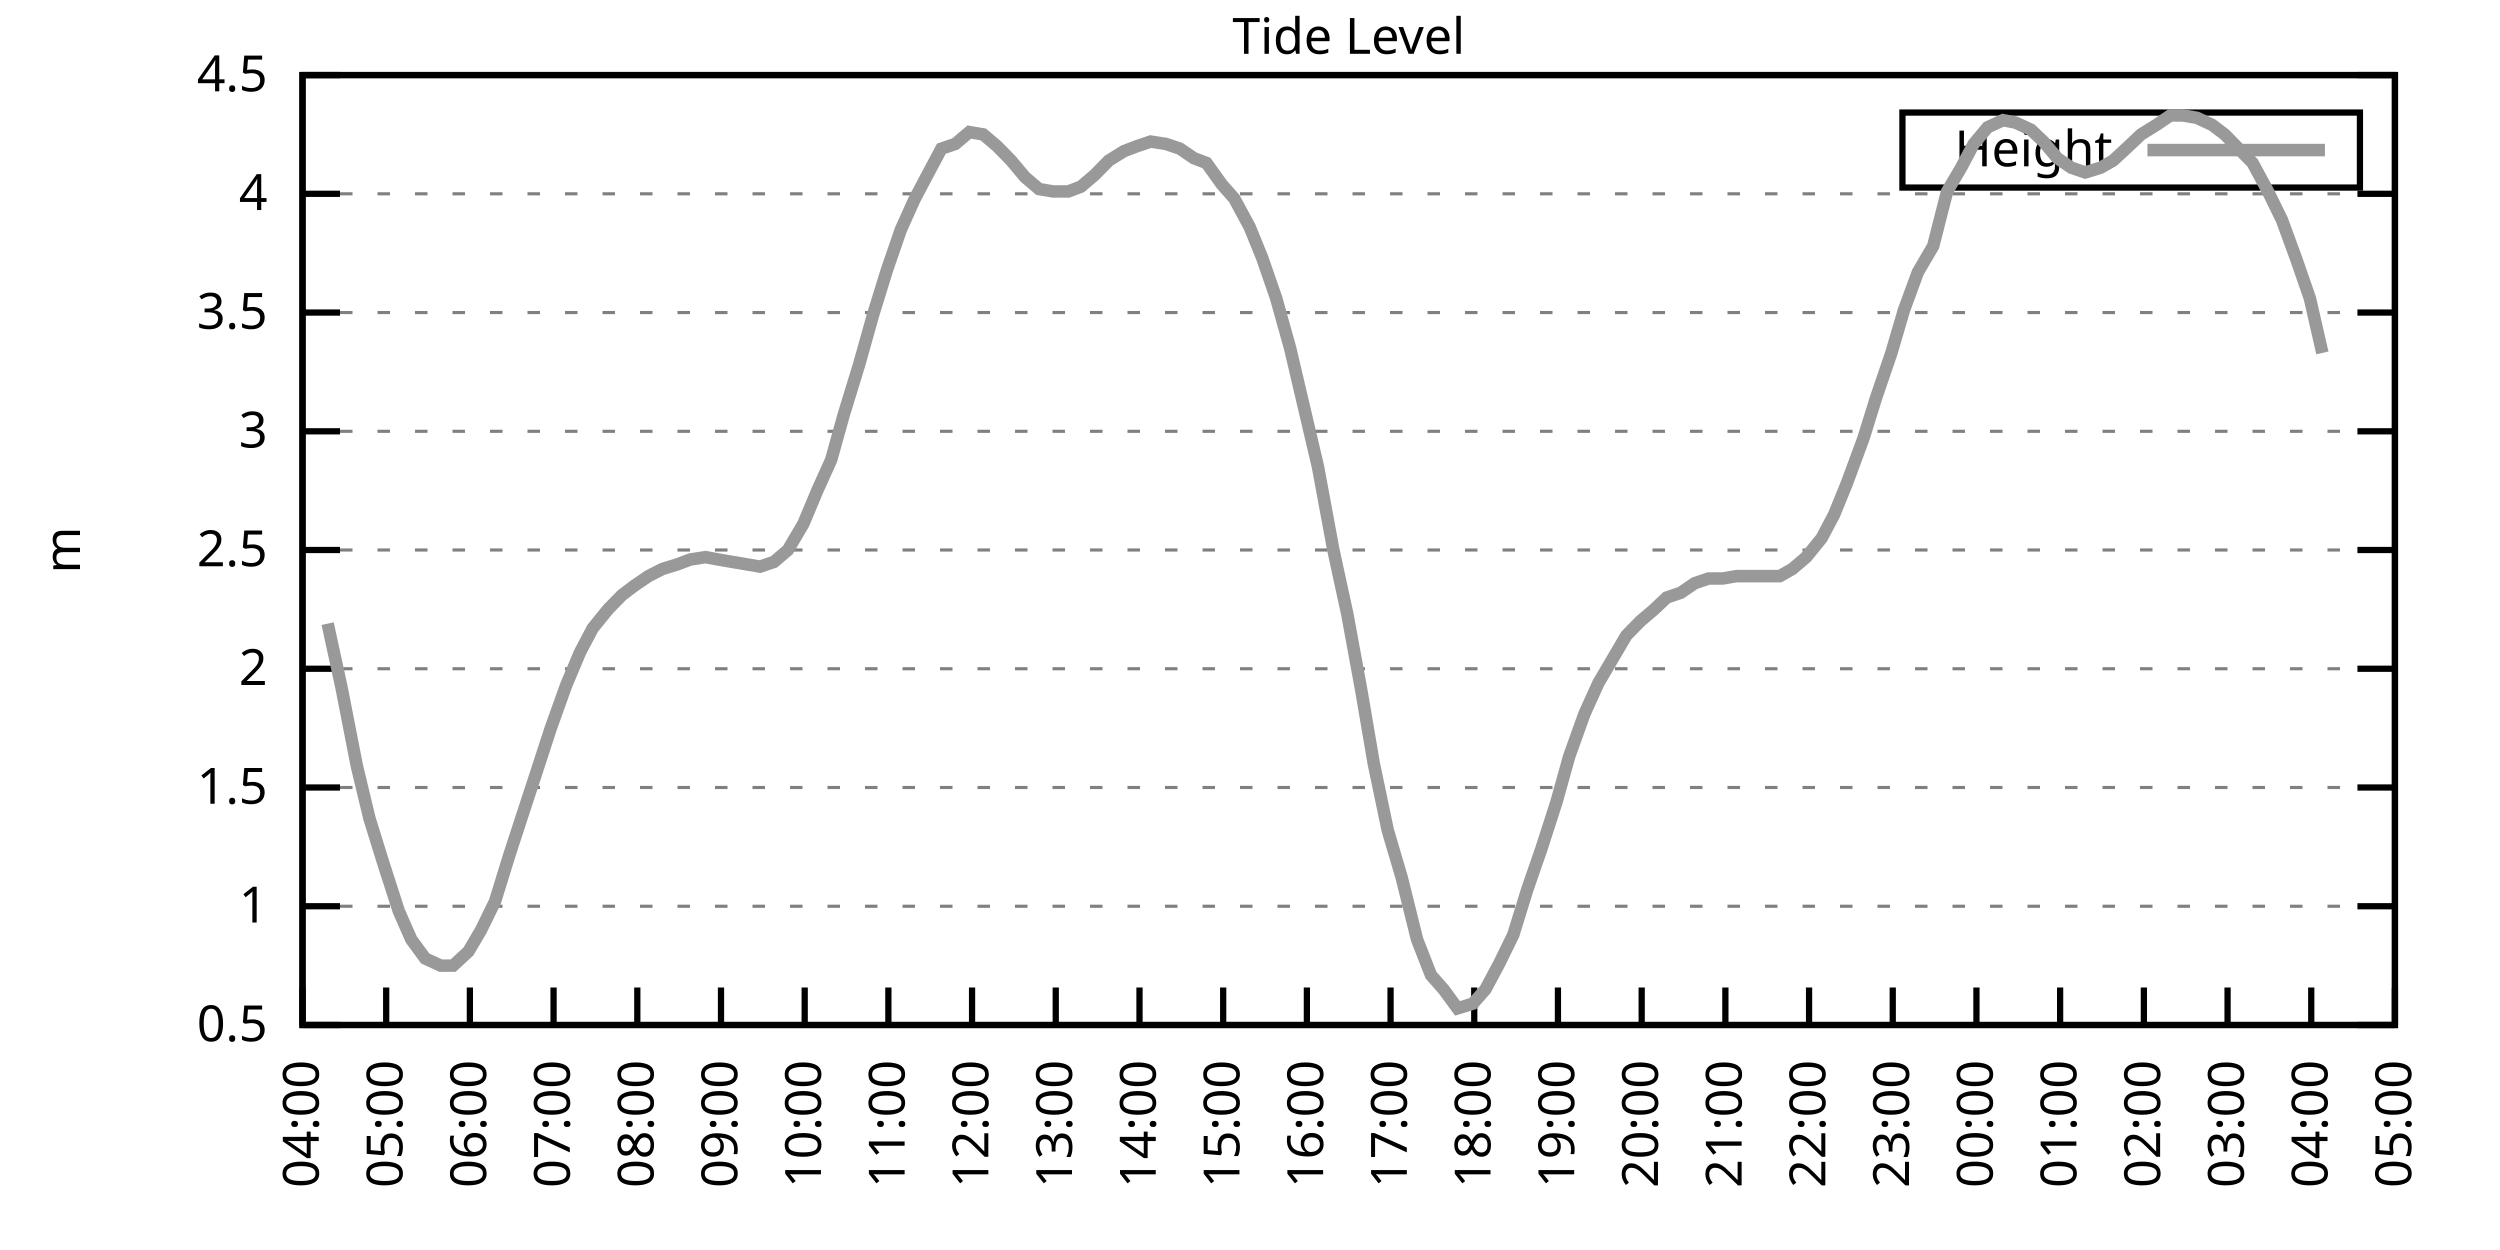
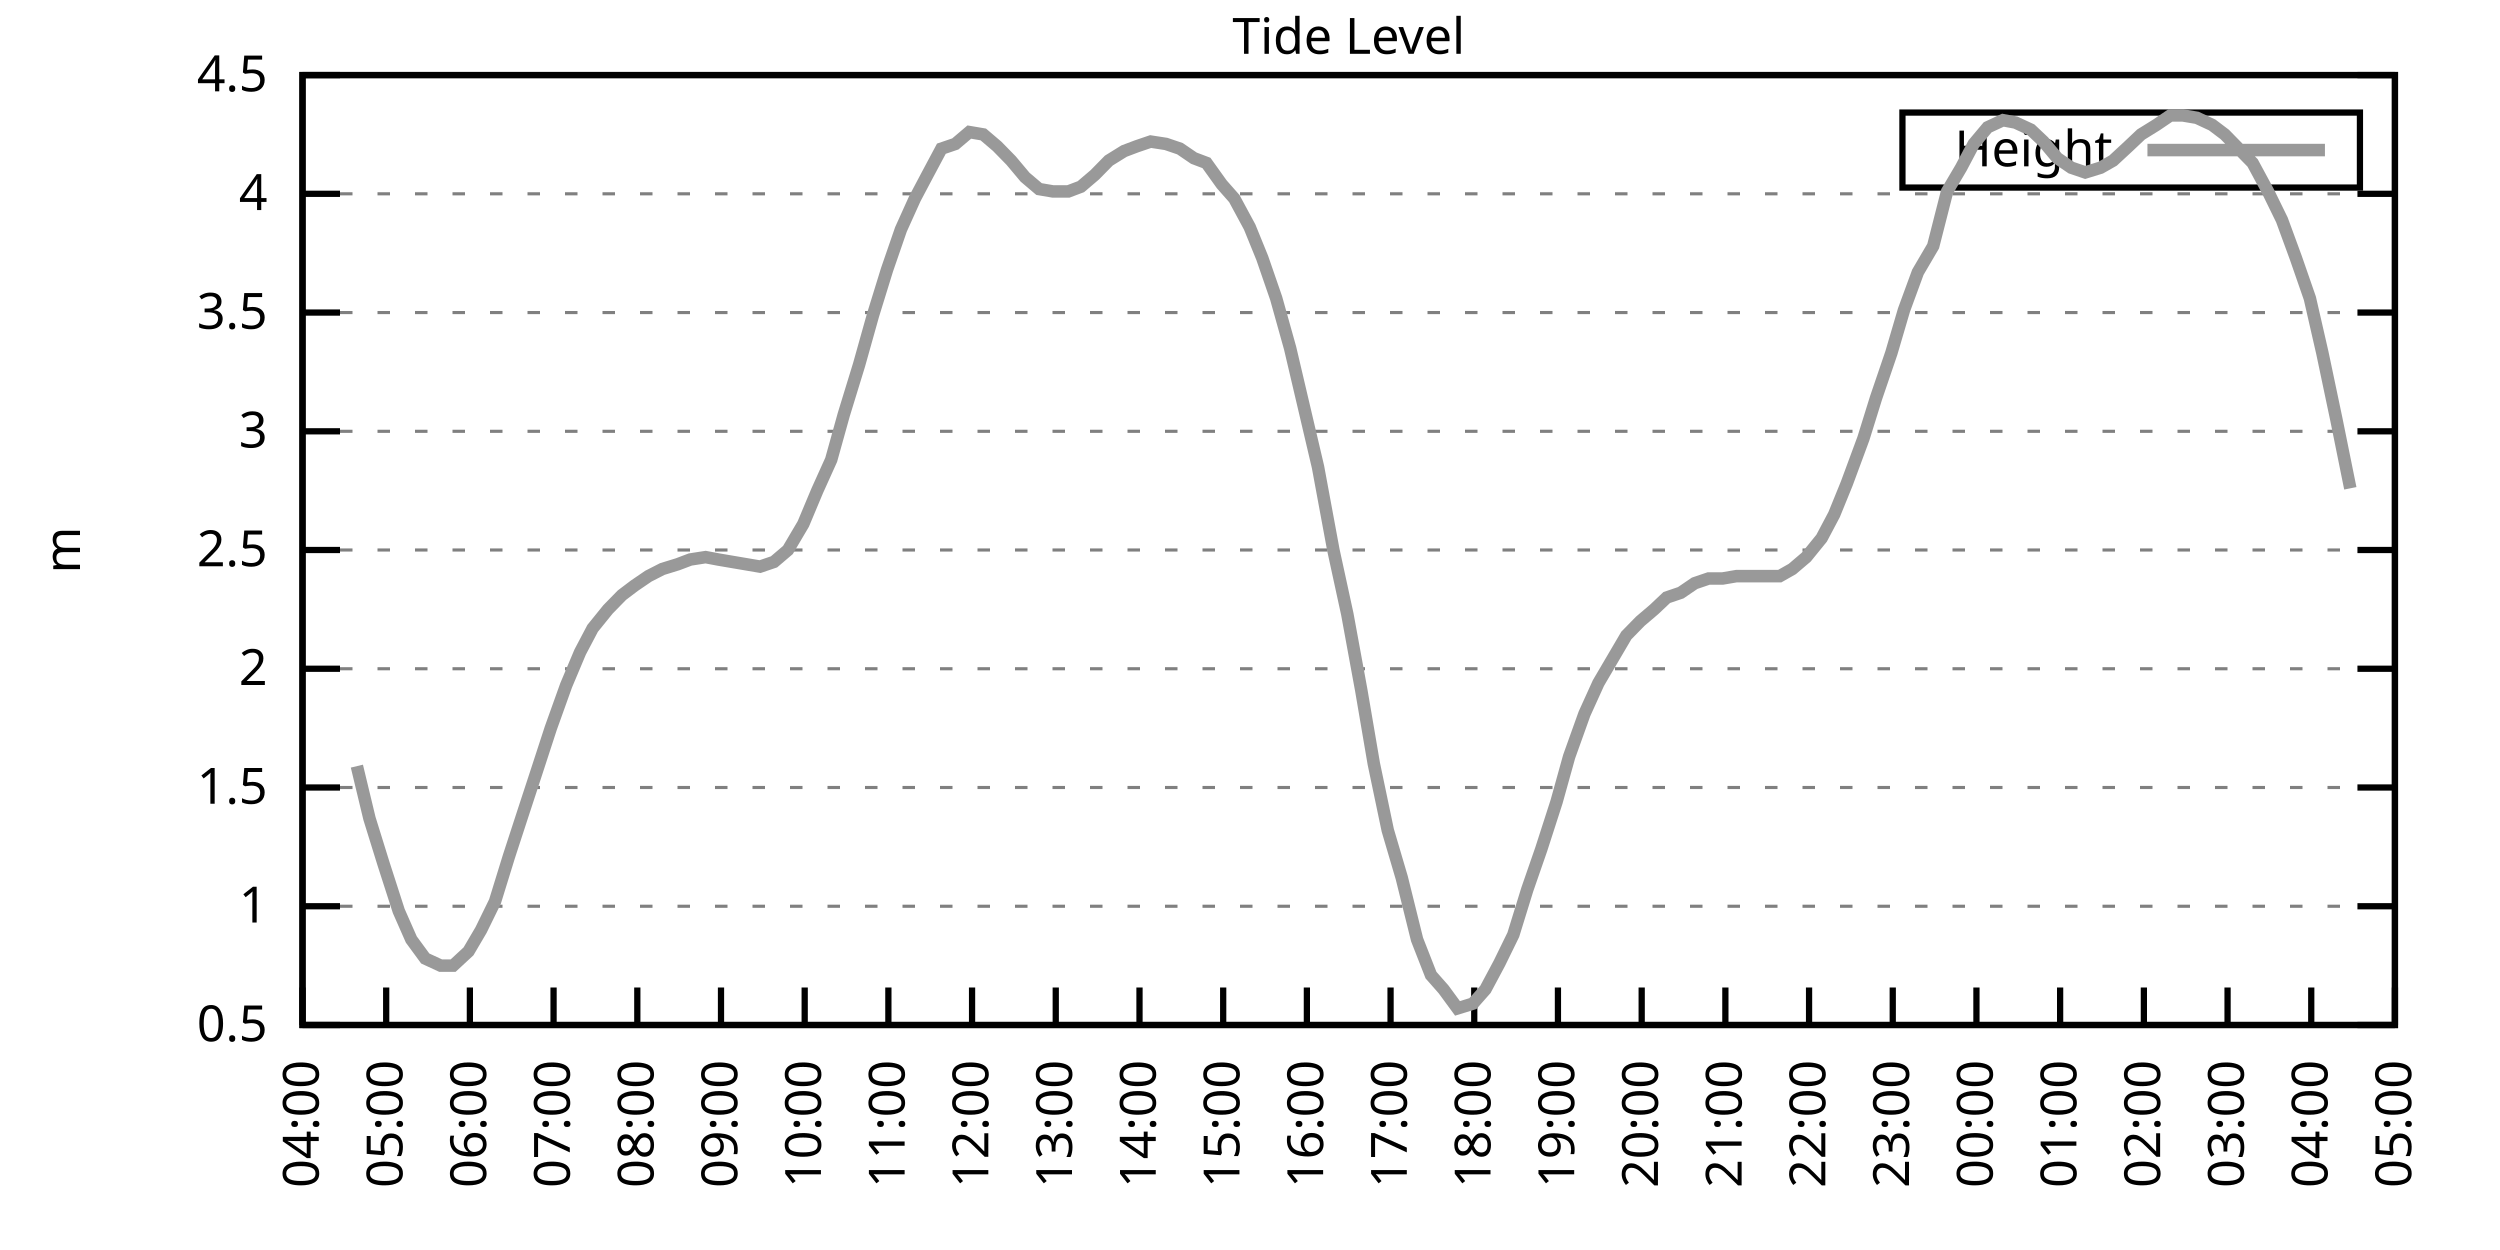
<svg xmlns="http://www.w3.org/2000/svg" xmlns:xlink="http://www.w3.org/1999/xlink" width="400" height="200" viewBox="0 0 400 200">
  <g id="gnuplot_canvas">
    <rect x="0" y="0" width="400" height="200" fill="none" />
    <defs>
      <circle id="gpDot" r="0.5" stroke-width="0.5" stroke="currentColor" />
      <path id="gpPt0" stroke-width="0.333" stroke="currentColor" d="M-1,0 h2 M0,-1 v2" />
      <path id="gpPt1" stroke-width="0.333" stroke="currentColor" d="M-1,-1 L1,1 M1,-1 L-1,1" />
      <path id="gpPt2" stroke-width="0.333" stroke="currentColor" d="M-1,0 L1,0 M0,-1 L0,1 M-1,-1 L1,1 M-1,1 L1,-1" />
      <rect id="gpPt3" stroke-width="0.333" stroke="currentColor" x="-1" y="-1" width="2" height="2" />
      <rect id="gpPt4" stroke-width="0.333" stroke="currentColor" fill="currentColor" x="-1" y="-1" width="2" height="2" />
      <circle id="gpPt5" stroke-width="0.333" stroke="currentColor" cx="0" cy="0" r="1" />
      <use xlink:href="#gpPt5" id="gpPt6" fill="currentColor" stroke="none" />
      <path id="gpPt7" stroke-width="0.333" stroke="currentColor" d="M0,-1.33 L-1.33,0.67 L1.33,0.67 z" />
      <use xlink:href="#gpPt7" id="gpPt8" fill="currentColor" stroke="none" />
      <use xlink:href="#gpPt7" id="gpPt9" stroke="currentColor" transform="rotate(180)" />
      <use xlink:href="#gpPt9" id="gpPt10" fill="currentColor" stroke="none" />
      <use xlink:href="#gpPt3" id="gpPt11" stroke="currentColor" transform="rotate(45)" />
      <use xlink:href="#gpPt11" id="gpPt12" fill="currentColor" stroke="none" />
      <path id="gpPt13" stroke-width="0.333" stroke="currentColor" d="M0,1.330 L1.265,0.411 L0.782,-1.067 L-0.782,-1.076 L-1.265,0.411 z" />
      <use xlink:href="#gpPt13" id="gpPt14" fill="currentColor" stroke="none" />
      <filter id="textbox" filterUnits="objectBoundingBox" x="0" y="0" height="1" width="1">
        <feFlood flood-color="white" flood-opacity="1" result="bgnd" />
        <feComposite in="SourceGraphic" in2="bgnd" operator="atop" />
      </filter>
      <filter id="greybox" filterUnits="objectBoundingBox" x="0" y="0" height="1" width="1">
        <feFlood flood-color="lightgrey" flood-opacity="1" result="grey" />
        <feComposite in="SourceGraphic" in2="grey" operator="atop" />
      </filter>
    </defs>
    <g fill="none" color="white" stroke="currentColor" stroke-width="1.00" stroke-linecap="butt" stroke-linejoin="miter">
</g>
    <g fill="none" color="black" stroke="currentColor" stroke-width="1.00" stroke-linecap="butt" stroke-linejoin="miter">
      <g stroke="none" shape-rendering="crispEdges">
        <polygon fill="rgb(255, 255, 255)" points="48.40,164.00 383.18,164.00 383.18,12.02 48.40,12.02 " />
      </g>
    </g>
    <g fill="none" color="black" stroke="currentColor" stroke-width="1.00" stroke-linecap="butt" stroke-linejoin="miter">
</g>
    <g fill="none" color="black" stroke="black" stroke-width="0.50" stroke-linecap="butt" stroke-linejoin="miter">
</g>
    <g fill="none" color="gray" stroke="currentColor" stroke-width="0.50" stroke-linecap="butt" stroke-linejoin="miter">
      <path stroke="gray" stroke-dasharray="2,4" class="gridline" d="M48.40,164.00 L383.19,164.00  " />
    </g>
    <g fill="none" color="gray" stroke="gray" stroke-width="1.00" stroke-linecap="butt" stroke-linejoin="miter">
</g>
    <g fill="none" color="black" stroke="currentColor" stroke-width="1.00" stroke-linecap="butt" stroke-linejoin="miter">
      <path stroke="black" d="M48.40,164.00 L54.40,164.00 M383.19,164.00 L377.19,164.00  " />
      <g transform="translate(42.80,166.60)" stroke="none" fill="black" font-family="Sans" font-size="8.00" text-anchor="end">
        <text>
          <tspan font-family="Sans"> 0.5</tspan>
        </text>
      </g>
    </g>
    <g fill="none" color="black" stroke="currentColor" stroke-width="1.00" stroke-linecap="butt" stroke-linejoin="miter">
</g>
    <g fill="none" color="black" stroke="black" stroke-width="0.50" stroke-linecap="butt" stroke-linejoin="miter">
</g>
    <g fill="none" color="gray" stroke="currentColor" stroke-width="0.50" stroke-linecap="butt" stroke-linejoin="miter">
      <path stroke="gray" stroke-dasharray="2,4" class="gridline" d="M48.40,145.00 L383.19,145.00  " />
    </g>
    <g fill="none" color="gray" stroke="gray" stroke-width="1.00" stroke-linecap="butt" stroke-linejoin="miter">
</g>
    <g fill="none" color="black" stroke="currentColor" stroke-width="1.00" stroke-linecap="butt" stroke-linejoin="miter">
      <path stroke="black" d="M48.40,145.00 L54.40,145.00 M383.19,145.00 L377.19,145.00  " />
      <g transform="translate(42.80,147.60)" stroke="none" fill="black" font-family="Sans" font-size="8.00" text-anchor="end">
        <text>
          <tspan font-family="Sans"> 1</tspan>
        </text>
      </g>
    </g>
    <g fill="none" color="black" stroke="currentColor" stroke-width="1.00" stroke-linecap="butt" stroke-linejoin="miter">
</g>
    <g fill="none" color="black" stroke="black" stroke-width="0.50" stroke-linecap="butt" stroke-linejoin="miter">
</g>
    <g fill="none" color="gray" stroke="currentColor" stroke-width="0.50" stroke-linecap="butt" stroke-linejoin="miter">
      <path stroke="gray" stroke-dasharray="2,4" class="gridline" d="M48.40,126.00 L383.19,126.00  " />
    </g>
    <g fill="none" color="gray" stroke="gray" stroke-width="1.00" stroke-linecap="butt" stroke-linejoin="miter">
</g>
    <g fill="none" color="black" stroke="currentColor" stroke-width="1.00" stroke-linecap="butt" stroke-linejoin="miter">
      <path stroke="black" d="M48.40,126.00 L54.40,126.00 M383.19,126.00 L377.19,126.00  " />
      <g transform="translate(42.80,128.60)" stroke="none" fill="black" font-family="Sans" font-size="8.00" text-anchor="end">
        <text>
          <tspan font-family="Sans"> 1.5</tspan>
        </text>
      </g>
    </g>
    <g fill="none" color="black" stroke="currentColor" stroke-width="1.00" stroke-linecap="butt" stroke-linejoin="miter">
</g>
    <g fill="none" color="black" stroke="black" stroke-width="0.50" stroke-linecap="butt" stroke-linejoin="miter">
</g>
    <g fill="none" color="gray" stroke="currentColor" stroke-width="0.50" stroke-linecap="butt" stroke-linejoin="miter">
      <path stroke="gray" stroke-dasharray="2,4" class="gridline" d="M48.40,107.00 L383.19,107.00  " />
    </g>
    <g fill="none" color="gray" stroke="gray" stroke-width="1.00" stroke-linecap="butt" stroke-linejoin="miter">
</g>
    <g fill="none" color="black" stroke="currentColor" stroke-width="1.00" stroke-linecap="butt" stroke-linejoin="miter">
      <path stroke="black" d="M48.40,107.00 L54.40,107.00 M383.19,107.00 L377.19,107.00  " />
      <g transform="translate(42.80,109.60)" stroke="none" fill="black" font-family="Sans" font-size="8.00" text-anchor="end">
        <text>
          <tspan font-family="Sans"> 2</tspan>
        </text>
      </g>
    </g>
    <g fill="none" color="black" stroke="currentColor" stroke-width="1.00" stroke-linecap="butt" stroke-linejoin="miter">
</g>
    <g fill="none" color="black" stroke="black" stroke-width="0.50" stroke-linecap="butt" stroke-linejoin="miter">
</g>
    <g fill="none" color="gray" stroke="currentColor" stroke-width="0.50" stroke-linecap="butt" stroke-linejoin="miter">
      <path stroke="gray" stroke-dasharray="2,4" class="gridline" d="M48.40,88.00 L383.19,88.00  " />
    </g>
    <g fill="none" color="gray" stroke="gray" stroke-width="1.00" stroke-linecap="butt" stroke-linejoin="miter">
</g>
    <g fill="none" color="black" stroke="currentColor" stroke-width="1.00" stroke-linecap="butt" stroke-linejoin="miter">
      <path stroke="black" d="M48.40,88.00 L54.40,88.00 M383.19,88.00 L377.19,88.00  " />
      <g transform="translate(42.80,90.60)" stroke="none" fill="black" font-family="Sans" font-size="8.00" text-anchor="end">
        <text>
          <tspan font-family="Sans"> 2.5</tspan>
        </text>
      </g>
    </g>
    <g fill="none" color="black" stroke="currentColor" stroke-width="1.00" stroke-linecap="butt" stroke-linejoin="miter">
</g>
    <g fill="none" color="black" stroke="black" stroke-width="0.50" stroke-linecap="butt" stroke-linejoin="miter">
</g>
    <g fill="none" color="gray" stroke="currentColor" stroke-width="0.50" stroke-linecap="butt" stroke-linejoin="miter">
      <path stroke="gray" stroke-dasharray="2,4" class="gridline" d="M48.40,69.01 L383.19,69.01  " />
    </g>
    <g fill="none" color="gray" stroke="gray" stroke-width="1.00" stroke-linecap="butt" stroke-linejoin="miter">
</g>
    <g fill="none" color="black" stroke="currentColor" stroke-width="1.00" stroke-linecap="butt" stroke-linejoin="miter">
      <path stroke="black" d="M48.40,69.01 L54.40,69.01 M383.19,69.01 L377.19,69.01  " />
      <g transform="translate(42.80,71.61)" stroke="none" fill="black" font-family="Sans" font-size="8.00" text-anchor="end">
        <text>
          <tspan font-family="Sans"> 3</tspan>
        </text>
      </g>
    </g>
    <g fill="none" color="black" stroke="currentColor" stroke-width="1.00" stroke-linecap="butt" stroke-linejoin="miter">
</g>
    <g fill="none" color="black" stroke="black" stroke-width="0.50" stroke-linecap="butt" stroke-linejoin="miter">
</g>
    <g fill="none" color="gray" stroke="currentColor" stroke-width="0.50" stroke-linecap="butt" stroke-linejoin="miter">
      <path stroke="gray" stroke-dasharray="2,4" class="gridline" d="M48.40,50.01 L383.19,50.01  " />
    </g>
    <g fill="none" color="gray" stroke="gray" stroke-width="1.00" stroke-linecap="butt" stroke-linejoin="miter">
</g>
    <g fill="none" color="black" stroke="currentColor" stroke-width="1.00" stroke-linecap="butt" stroke-linejoin="miter">
      <path stroke="black" d="M48.40,50.01 L54.40,50.01 M383.19,50.01 L377.19,50.01  " />
      <g transform="translate(42.80,52.61)" stroke="none" fill="black" font-family="Sans" font-size="8.00" text-anchor="end">
        <text>
          <tspan font-family="Sans"> 3.5</tspan>
        </text>
      </g>
    </g>
    <g fill="none" color="black" stroke="currentColor" stroke-width="1.00" stroke-linecap="butt" stroke-linejoin="miter">
</g>
    <g fill="none" color="black" stroke="black" stroke-width="0.50" stroke-linecap="butt" stroke-linejoin="miter">
</g>
    <g fill="none" color="gray" stroke="currentColor" stroke-width="0.50" stroke-linecap="butt" stroke-linejoin="miter">
      <path stroke="gray" stroke-dasharray="2,4" class="gridline" d="M48.40,31.01 L383.19,31.01  " />
    </g>
    <g fill="none" color="gray" stroke="gray" stroke-width="1.00" stroke-linecap="butt" stroke-linejoin="miter">
</g>
    <g fill="none" color="black" stroke="currentColor" stroke-width="1.00" stroke-linecap="butt" stroke-linejoin="miter">
      <path stroke="black" d="M48.40,31.01 L54.40,31.01 M383.19,31.01 L377.19,31.01  " />
      <g transform="translate(42.80,33.61)" stroke="none" fill="black" font-family="Sans" font-size="8.00" text-anchor="end">
        <text>
          <tspan font-family="Sans"> 4</tspan>
        </text>
      </g>
    </g>
    <g fill="none" color="black" stroke="currentColor" stroke-width="1.00" stroke-linecap="butt" stroke-linejoin="miter">
</g>
    <g fill="none" color="black" stroke="black" stroke-width="0.50" stroke-linecap="butt" stroke-linejoin="miter">
</g>
    <g fill="none" color="gray" stroke="currentColor" stroke-width="0.50" stroke-linecap="butt" stroke-linejoin="miter">
      <path stroke="gray" stroke-dasharray="2,4" class="gridline" d="M48.40,12.01 L383.19,12.01  " />
    </g>
    <g fill="none" color="gray" stroke="gray" stroke-width="1.00" stroke-linecap="butt" stroke-linejoin="miter">
</g>
    <g fill="none" color="black" stroke="currentColor" stroke-width="1.00" stroke-linecap="butt" stroke-linejoin="miter">
      <path stroke="black" d="M48.40,12.01 L54.40,12.01 M383.19,12.01 L377.19,12.01  " />
      <g transform="translate(42.80,14.61)" stroke="none" fill="black" font-family="Sans" font-size="8.00" text-anchor="end">
        <text>
          <tspan font-family="Sans"> 4.5</tspan>
        </text>
      </g>
    </g>
    <g fill="none" color="black" stroke="currentColor" stroke-width="1.00" stroke-linecap="butt" stroke-linejoin="miter">
      <path stroke="black" d="M48.40,164.00 L48.40,158.00  " />
      <g transform="translate(51.00,169.60) rotate(270.00)" stroke="none" fill="black" font-family="Sans" font-size="8.00" text-anchor="end">
        <text>
          <tspan font-family="Sans">04:00</tspan>
        </text>
      </g>
    </g>
    <g fill="none" color="black" stroke="currentColor" stroke-width="1.00" stroke-linecap="butt" stroke-linejoin="miter">
      <path stroke="black" d="M61.79,164.00 L61.79,158.00  " />
      <g transform="translate(64.39,169.60) rotate(270.00)" stroke="none" fill="black" font-family="Sans" font-size="8.00" text-anchor="end">
        <text>
          <tspan font-family="Sans">05:00</tspan>
        </text>
      </g>
    </g>
    <g fill="none" color="black" stroke="currentColor" stroke-width="1.00" stroke-linecap="butt" stroke-linejoin="miter">
      <path stroke="black" d="M75.18,164.00 L75.18,158.00  " />
      <g transform="translate(77.78,169.60) rotate(270.00)" stroke="none" fill="black" font-family="Sans" font-size="8.00" text-anchor="end">
        <text>
          <tspan font-family="Sans">06:00</tspan>
        </text>
      </g>
    </g>
    <g fill="none" color="black" stroke="currentColor" stroke-width="1.00" stroke-linecap="butt" stroke-linejoin="miter">
      <path stroke="black" d="M88.57,164.00 L88.57,158.00  " />
      <g transform="translate(91.17,169.60) rotate(270.00)" stroke="none" fill="black" font-family="Sans" font-size="8.00" text-anchor="end">
        <text>
          <tspan font-family="Sans">07:00</tspan>
        </text>
      </g>
    </g>
    <g fill="none" color="black" stroke="currentColor" stroke-width="1.00" stroke-linecap="butt" stroke-linejoin="miter">
      <path stroke="black" d="M101.97,164.00 L101.97,158.00  " />
      <g transform="translate(104.57,169.60) rotate(270.00)" stroke="none" fill="black" font-family="Sans" font-size="8.00" text-anchor="end">
        <text>
          <tspan font-family="Sans">08:00</tspan>
        </text>
      </g>
    </g>
    <g fill="none" color="black" stroke="currentColor" stroke-width="1.00" stroke-linecap="butt" stroke-linejoin="miter">
      <path stroke="black" d="M115.36,164.00 L115.36,158.00  " />
      <g transform="translate(117.96,169.60) rotate(270.00)" stroke="none" fill="black" font-family="Sans" font-size="8.00" text-anchor="end">
        <text>
          <tspan font-family="Sans">09:00</tspan>
        </text>
      </g>
    </g>
    <g fill="none" color="black" stroke="currentColor" stroke-width="1.00" stroke-linecap="butt" stroke-linejoin="miter">
      <path stroke="black" d="M128.75,164.00 L128.75,158.00  " />
      <g transform="translate(131.35,169.60) rotate(270.00)" stroke="none" fill="black" font-family="Sans" font-size="8.00" text-anchor="end">
        <text>
          <tspan font-family="Sans">10:00</tspan>
        </text>
      </g>
    </g>
    <g fill="none" color="black" stroke="currentColor" stroke-width="1.00" stroke-linecap="butt" stroke-linejoin="miter">
      <path stroke="black" d="M142.14,164.00 L142.14,158.00  " />
      <g transform="translate(144.74,169.60) rotate(270.00)" stroke="none" fill="black" font-family="Sans" font-size="8.00" text-anchor="end">
        <text>
          <tspan font-family="Sans">11:00</tspan>
        </text>
      </g>
    </g>
    <g fill="none" color="black" stroke="currentColor" stroke-width="1.00" stroke-linecap="butt" stroke-linejoin="miter">
      <path stroke="black" d="M155.53,164.00 L155.53,158.00  " />
      <g transform="translate(158.13,169.60) rotate(270.00)" stroke="none" fill="black" font-family="Sans" font-size="8.00" text-anchor="end">
        <text>
          <tspan font-family="Sans">12:00</tspan>
        </text>
      </g>
    </g>
    <g fill="none" color="black" stroke="currentColor" stroke-width="1.00" stroke-linecap="butt" stroke-linejoin="miter">
      <path stroke="black" d="M168.92,164.00 L168.92,158.00  " />
      <g transform="translate(171.52,169.60) rotate(270.00)" stroke="none" fill="black" font-family="Sans" font-size="8.00" text-anchor="end">
        <text>
          <tspan font-family="Sans">13:00</tspan>
        </text>
      </g>
    </g>
    <g fill="none" color="black" stroke="currentColor" stroke-width="1.00" stroke-linecap="butt" stroke-linejoin="miter">
      <path stroke="black" d="M182.32,164.00 L182.32,158.00  " />
      <g transform="translate(184.92,169.60) rotate(270.00)" stroke="none" fill="black" font-family="Sans" font-size="8.00" text-anchor="end">
        <text>
          <tspan font-family="Sans">14:00</tspan>
        </text>
      </g>
    </g>
    <g fill="none" color="black" stroke="currentColor" stroke-width="1.00" stroke-linecap="butt" stroke-linejoin="miter">
      <path stroke="black" d="M195.71,164.00 L195.71,158.00  " />
      <g transform="translate(198.31,169.60) rotate(270.00)" stroke="none" fill="black" font-family="Sans" font-size="8.00" text-anchor="end">
        <text>
          <tspan font-family="Sans">15:00</tspan>
        </text>
      </g>
    </g>
    <g fill="none" color="black" stroke="currentColor" stroke-width="1.00" stroke-linecap="butt" stroke-linejoin="miter">
      <path stroke="black" d="M209.10,164.00 L209.10,158.00  " />
      <g transform="translate(211.70,169.60) rotate(270.00)" stroke="none" fill="black" font-family="Sans" font-size="8.00" text-anchor="end">
        <text>
          <tspan font-family="Sans">16:00</tspan>
        </text>
      </g>
    </g>
    <g fill="none" color="black" stroke="currentColor" stroke-width="1.00" stroke-linecap="butt" stroke-linejoin="miter">
      <path stroke="black" d="M222.49,164.00 L222.49,158.00  " />
      <g transform="translate(225.09,169.60) rotate(270.00)" stroke="none" fill="black" font-family="Sans" font-size="8.00" text-anchor="end">
        <text>
          <tspan font-family="Sans">17:00</tspan>
        </text>
      </g>
    </g>
    <g fill="none" color="black" stroke="currentColor" stroke-width="1.00" stroke-linecap="butt" stroke-linejoin="miter">
      <path stroke="black" d="M235.88,164.00 L235.88,158.00  " />
      <g transform="translate(238.48,169.60) rotate(270.00)" stroke="none" fill="black" font-family="Sans" font-size="8.00" text-anchor="end">
        <text>
          <tspan font-family="Sans">18:00</tspan>
        </text>
      </g>
    </g>
    <g fill="none" color="black" stroke="currentColor" stroke-width="1.00" stroke-linecap="butt" stroke-linejoin="miter">
      <path stroke="black" d="M249.27,164.00 L249.27,158.00  " />
      <g transform="translate(251.87,169.60) rotate(270.00)" stroke="none" fill="black" font-family="Sans" font-size="8.00" text-anchor="end">
        <text>
          <tspan font-family="Sans">19:00</tspan>
        </text>
      </g>
    </g>
    <g fill="none" color="black" stroke="currentColor" stroke-width="1.00" stroke-linecap="butt" stroke-linejoin="miter">
      <path stroke="black" d="M262.67,164.00 L262.67,158.00  " />
      <g transform="translate(265.27,169.60) rotate(270.00)" stroke="none" fill="black" font-family="Sans" font-size="8.00" text-anchor="end">
        <text>
          <tspan font-family="Sans">20:00</tspan>
        </text>
      </g>
    </g>
    <g fill="none" color="black" stroke="currentColor" stroke-width="1.00" stroke-linecap="butt" stroke-linejoin="miter">
      <path stroke="black" d="M276.06,164.00 L276.06,158.00  " />
      <g transform="translate(278.66,169.60) rotate(270.00)" stroke="none" fill="black" font-family="Sans" font-size="8.00" text-anchor="end">
        <text>
          <tspan font-family="Sans">21:00</tspan>
        </text>
      </g>
    </g>
    <g fill="none" color="black" stroke="currentColor" stroke-width="1.00" stroke-linecap="butt" stroke-linejoin="miter">
      <path stroke="black" d="M289.45,164.00 L289.45,158.00  " />
      <g transform="translate(292.05,169.60) rotate(270.00)" stroke="none" fill="black" font-family="Sans" font-size="8.00" text-anchor="end">
        <text>
          <tspan font-family="Sans">22:00</tspan>
        </text>
      </g>
    </g>
    <g fill="none" color="black" stroke="currentColor" stroke-width="1.00" stroke-linecap="butt" stroke-linejoin="miter">
      <path stroke="black" d="M302.84,164.00 L302.84,158.00  " />
      <g transform="translate(305.44,169.60) rotate(270.00)" stroke="none" fill="black" font-family="Sans" font-size="8.00" text-anchor="end">
        <text>
          <tspan font-family="Sans">23:00</tspan>
        </text>
      </g>
    </g>
    <g fill="none" color="black" stroke="currentColor" stroke-width="1.00" stroke-linecap="butt" stroke-linejoin="miter">
      <path stroke="black" d="M316.23,164.00 L316.23,158.00  " />
      <g transform="translate(318.83,169.60) rotate(270.00)" stroke="none" fill="black" font-family="Sans" font-size="8.00" text-anchor="end">
        <text>
          <tspan font-family="Sans">00:00</tspan>
        </text>
      </g>
    </g>
    <g fill="none" color="black" stroke="currentColor" stroke-width="1.00" stroke-linecap="butt" stroke-linejoin="miter">
      <path stroke="black" d="M329.62,164.00 L329.62,158.00  " />
      <g transform="translate(332.22,169.60) rotate(270.00)" stroke="none" fill="black" font-family="Sans" font-size="8.00" text-anchor="end">
        <text>
          <tspan font-family="Sans">01:00</tspan>
        </text>
      </g>
    </g>
    <g fill="none" color="black" stroke="currentColor" stroke-width="1.00" stroke-linecap="butt" stroke-linejoin="miter">
      <path stroke="black" d="M343.02,164.00 L343.02,158.00  " />
      <g transform="translate(345.62,169.60) rotate(270.00)" stroke="none" fill="black" font-family="Sans" font-size="8.00" text-anchor="end">
        <text>
          <tspan font-family="Sans">02:00</tspan>
        </text>
      </g>
    </g>
    <g fill="none" color="black" stroke="currentColor" stroke-width="1.00" stroke-linecap="butt" stroke-linejoin="miter">
      <path stroke="black" d="M356.41,164.00 L356.41,158.00  " />
      <g transform="translate(359.01,169.60) rotate(270.00)" stroke="none" fill="black" font-family="Sans" font-size="8.00" text-anchor="end">
        <text>
          <tspan font-family="Sans">03:00</tspan>
        </text>
      </g>
    </g>
    <g fill="none" color="black" stroke="currentColor" stroke-width="1.00" stroke-linecap="butt" stroke-linejoin="miter">
      <path stroke="black" d="M369.80,164.00 L369.80,158.00  " />
      <g transform="translate(372.40,169.60) rotate(270.00)" stroke="none" fill="black" font-family="Sans" font-size="8.00" text-anchor="end">
        <text>
          <tspan font-family="Sans">04:00</tspan>
        </text>
      </g>
    </g>
    <g fill="none" color="black" stroke="currentColor" stroke-width="1.00" stroke-linecap="butt" stroke-linejoin="miter">
      <path stroke="black" d="M383.19,164.00 L383.19,158.00  " />
      <g transform="translate(385.79,169.60) rotate(270.00)" stroke="none" fill="black" font-family="Sans" font-size="8.00" text-anchor="end">
        <text>
          <tspan font-family="Sans">05:00</tspan>
        </text>
      </g>
    </g>
    <g fill="none" color="black" stroke="currentColor" stroke-width="1.00" stroke-linecap="butt" stroke-linejoin="miter">
</g>
    <g fill="none" color="black" stroke="currentColor" stroke-width="1.00" stroke-linecap="butt" stroke-linejoin="miter">
      <path stroke="black" d="M48.40,12.01 L48.40,164.00 L383.19,164.00 L383.19,12.01 L48.40,12.01 Z  " />
    </g>
    <g fill="none" color="black" stroke="currentColor" stroke-width="1.00" stroke-linecap="butt" stroke-linejoin="miter">
</g>
    <g fill="none" color="black" stroke="currentColor" stroke-width="1.00" stroke-linecap="butt" stroke-linejoin="miter">
      <path stroke="black" d="M304.39,30.01 L304.39,18.01 L377.59,18.01 L377.59,30.01 L304.39,30.01 Z  " />
    </g>
    <g id="Tide_level_plot_1">
      <g fill="none" color="white" stroke="black" stroke-width="2.00" stroke-linecap="butt" stroke-linejoin="miter">
</g>
      <g fill="none" color="black" stroke="currentColor" stroke-width="2.00" stroke-linecap="butt" stroke-linejoin="miter">
        <g transform="translate(337.99,26.61)" stroke="none" fill="black" font-family="Sans" font-size="8.00" text-anchor="end">
          <text>
            <tspan font-family="Sans">Height</tspan>
          </text>
        </g>
      </g>
      <g fill="none" color="black" stroke="currentColor" stroke-width="2.00" stroke-linecap="butt" stroke-linejoin="miter">
-         <path stroke="rgb(153, 153, 153)" d="M343.59,24.01 L371.99,24.01 M52.42,99.78 L54.65,110.04 L57.10,122.58 L59.11,130.94 L61.35,138.16 L63.80,145.76   L65.81,150.32 L68.04,153.36 L70.50,154.50 L72.50,154.50 L74.96,152.22 L76.97,148.80 L79.20,144.24 L81.43,137.02   L83.66,130.18 L85.90,123.34 L88.13,116.50 L90.58,109.66 L92.82,104.34 L94.82,100.54 L97.28,97.50 L99.51,95.22   L101.52,93.70 L103.75,92.18 L105.98,91.04 L108.44,90.28 L110.45,89.52 L112.90,89.14 L114.91,89.52 L117.14,89.90   L119.38,90.28 L121.61,90.66 L123.84,89.90 L126.07,88.00 L128.53,83.83 L130.76,78.51 L132.99,73.57 L135.00,66.35   L137.45,58.37 L139.69,50.39 L141.92,43.17 L144.15,36.71 L146.38,31.77 L148.39,27.97 L150.62,23.79 L152.85,23.03   L155.09,21.13 L157.32,21.51 L159.55,23.41 L161.78,25.69 L164.01,28.35 L166.25,30.25 L168.48,30.63 L170.93,30.63   L172.94,29.87 L175.17,27.97 L177.41,25.69 L179.86,24.17 L181.87,23.41 L184.10,22.65 L186.56,23.03 L188.79,23.79   L191.02,25.31 L193.03,26.07 L195.48,29.49 L197.49,31.77 L199.95,36.33 L201.96,41.27 L204.19,47.73 L206.42,55.71   L208.65,65.21 L210.88,74.71 L213.34,88.00 L215.57,98.26 L217.80,110.42 L219.81,122.20 L222.04,132.84 L224.28,140.44   L226.73,150.32 L228.96,156.02 L230.97,158.30 L233.20,161.34 L235.66,160.58 L237.67,158.30 L239.90,154.12 L242.13,149.56   L244.36,142.34 L246.60,135.88 L249.05,128.28 L251.06,121.06 L253.51,114.22 L255.75,109.28 L257.98,105.48 L260.21,101.68   L262.44,99.40 L264.67,97.50 L266.68,95.60 L268.92,94.84 L271.15,93.32 L273.38,92.56 L275.61,92.56 L277.84,92.18   L280.30,92.18 L282.53,92.18 L284.76,92.18 L286.77,91.04 L289.00,89.14 L291.46,86.11 L293.47,82.31 L295.48,77.37   L298.15,70.15 L300.16,63.69 L302.62,56.47 L304.63,49.63 L306.86,43.55 L309.31,39.37 L311.54,30.63 L313.78,26.83   L315.79,23.03 L318.02,20.37 L320.47,19.23 L322.48,19.61 L324.94,20.75 L326.95,22.65 L329.18,25.31 L331.41,26.83   L333.64,27.59 L336.10,26.83 L338.10,25.69 L340.56,23.41 L342.57,21.51 L345.02,19.99 L347.26,18.47 L349.26,18.47   L351.50,18.85 L353.95,19.99 L355.96,21.51 L358.19,23.79 L360.42,26.07 L362.88,30.63 L365.11,35.19 L367.34,41.27   L369.58,47.73 L371.58,56.47  " />
+         <path stroke="rgb(153, 153, 153)" d="M343.59,24.01 L371.99,24.01 M57.10,122.58 L59.11,130.94 L61.35,138.16 L63.80,145.76 L65.81,150.32 L68.04,153.36   L70.50,154.50 L72.50,154.50 L74.96,152.22 L76.97,148.80 L79.20,144.24 L81.43,137.02 L83.66,130.18 L85.90,123.34   L88.13,116.50 L90.58,109.66 L92.82,104.34 L94.82,100.54 L97.28,97.50 L99.51,95.22 L101.52,93.70 L103.75,92.18   L105.98,91.04 L108.44,90.28 L110.45,89.52 L112.90,89.14 L114.91,89.52 L117.14,89.90 L119.38,90.28 L121.61,90.66   L123.84,89.90 L126.07,88.00 L128.53,83.83 L130.76,78.51 L132.99,73.57 L135.00,66.35 L137.45,58.37 L139.69,50.39   L141.92,43.17 L144.15,36.71 L146.38,31.77 L148.39,27.97 L150.62,23.79 L152.85,23.03 L155.09,21.13 L157.32,21.51   L159.55,23.41 L161.78,25.69 L164.01,28.35 L166.25,30.25 L168.48,30.63 L170.93,30.63 L172.94,29.87 L175.17,27.97   L177.41,25.69 L179.86,24.17 L181.87,23.41 L184.10,22.65 L186.56,23.03 L188.79,23.79 L191.02,25.31 L193.03,26.07   L195.48,29.49 L197.49,31.77 L199.95,36.33 L201.96,41.27 L204.19,47.73 L206.42,55.71 L208.65,65.21 L210.88,74.71   L213.34,88.00 L215.57,98.26 L217.80,110.42 L219.81,122.20 L222.04,132.84 L224.28,140.44 L226.73,150.32 L228.96,156.02   L230.97,158.30 L233.20,161.34 L235.66,160.58 L237.67,158.30 L239.90,154.12 L242.13,149.56 L244.36,142.34 L246.60,135.88   L249.05,128.28 L251.06,121.06 L253.51,114.22 L255.75,109.28 L257.98,105.48 L260.21,101.68 L262.44,99.40 L264.67,97.50   L266.68,95.60 L268.92,94.84 L271.15,93.32 L273.38,92.56 L275.61,92.56 L277.84,92.18 L280.30,92.18 L282.53,92.18   L284.76,92.18 L286.77,91.04 L289.00,89.14 L291.46,86.11 L293.47,82.31 L295.48,77.37 L298.15,70.15 L300.16,63.69   L302.62,56.47 L304.63,49.63 L306.86,43.55 L309.31,39.37 L311.54,30.63 L313.78,26.83 L315.79,23.03 L318.02,20.37   L320.47,19.23 L322.48,19.61 L324.94,20.75 L326.95,22.65 L329.18,25.31 L331.41,26.83 L333.64,27.59 L336.10,26.83   L338.10,25.69 L340.56,23.41 L342.57,21.51 L345.02,19.99 L347.26,18.47 L349.26,18.47 L351.50,18.85 L353.95,19.99   L355.96,21.51 L358.19,23.79 L360.42,26.07 L362.88,30.63 L365.11,35.19 L367.34,41.27 L369.58,47.73 L371.58,56.47   L373.82,67.11 L376.05,78.13  " />
      </g>
    </g>
    <g fill="none" color="black" stroke="currentColor" stroke-width="2.00" stroke-linecap="butt" stroke-linejoin="miter">
</g>
    <g fill="none" color="black" stroke="black" stroke-width="1.00" stroke-linecap="butt" stroke-linejoin="miter">
</g>
    <g fill="none" color="black" stroke="currentColor" stroke-width="1.00" stroke-linecap="butt" stroke-linejoin="miter">
      <path stroke="black" d="M48.40,12.01 L48.40,164.00 L383.19,164.00 L383.19,12.01 L48.40,12.01 Z  " />
      <g transform="translate(12.80,88.01) rotate(270.00)" stroke="none" fill="black" font-family="Sans" font-size="8.00" text-anchor="middle">
        <text>
          <tspan font-family="Sans">m</tspan>
        </text>
      </g>
    </g>
    <g fill="none" color="black" stroke="currentColor" stroke-width="1.00" stroke-linecap="butt" stroke-linejoin="miter">
</g>
    <g fill="none" color="black" stroke="currentColor" stroke-width="1.00" stroke-linecap="butt" stroke-linejoin="miter">
      <g transform="translate(215.79,8.61)" stroke="none" fill="black" font-family="Sans" font-size="8.00" text-anchor="middle">
        <text>
          <tspan font-family="Sans">Tide Level</tspan>
        </text>
      </g>
    </g>
    <g fill="none" color="black" stroke="currentColor" stroke-width="1.00" stroke-linecap="butt" stroke-linejoin="miter">
</g>
  </g>
</svg>
